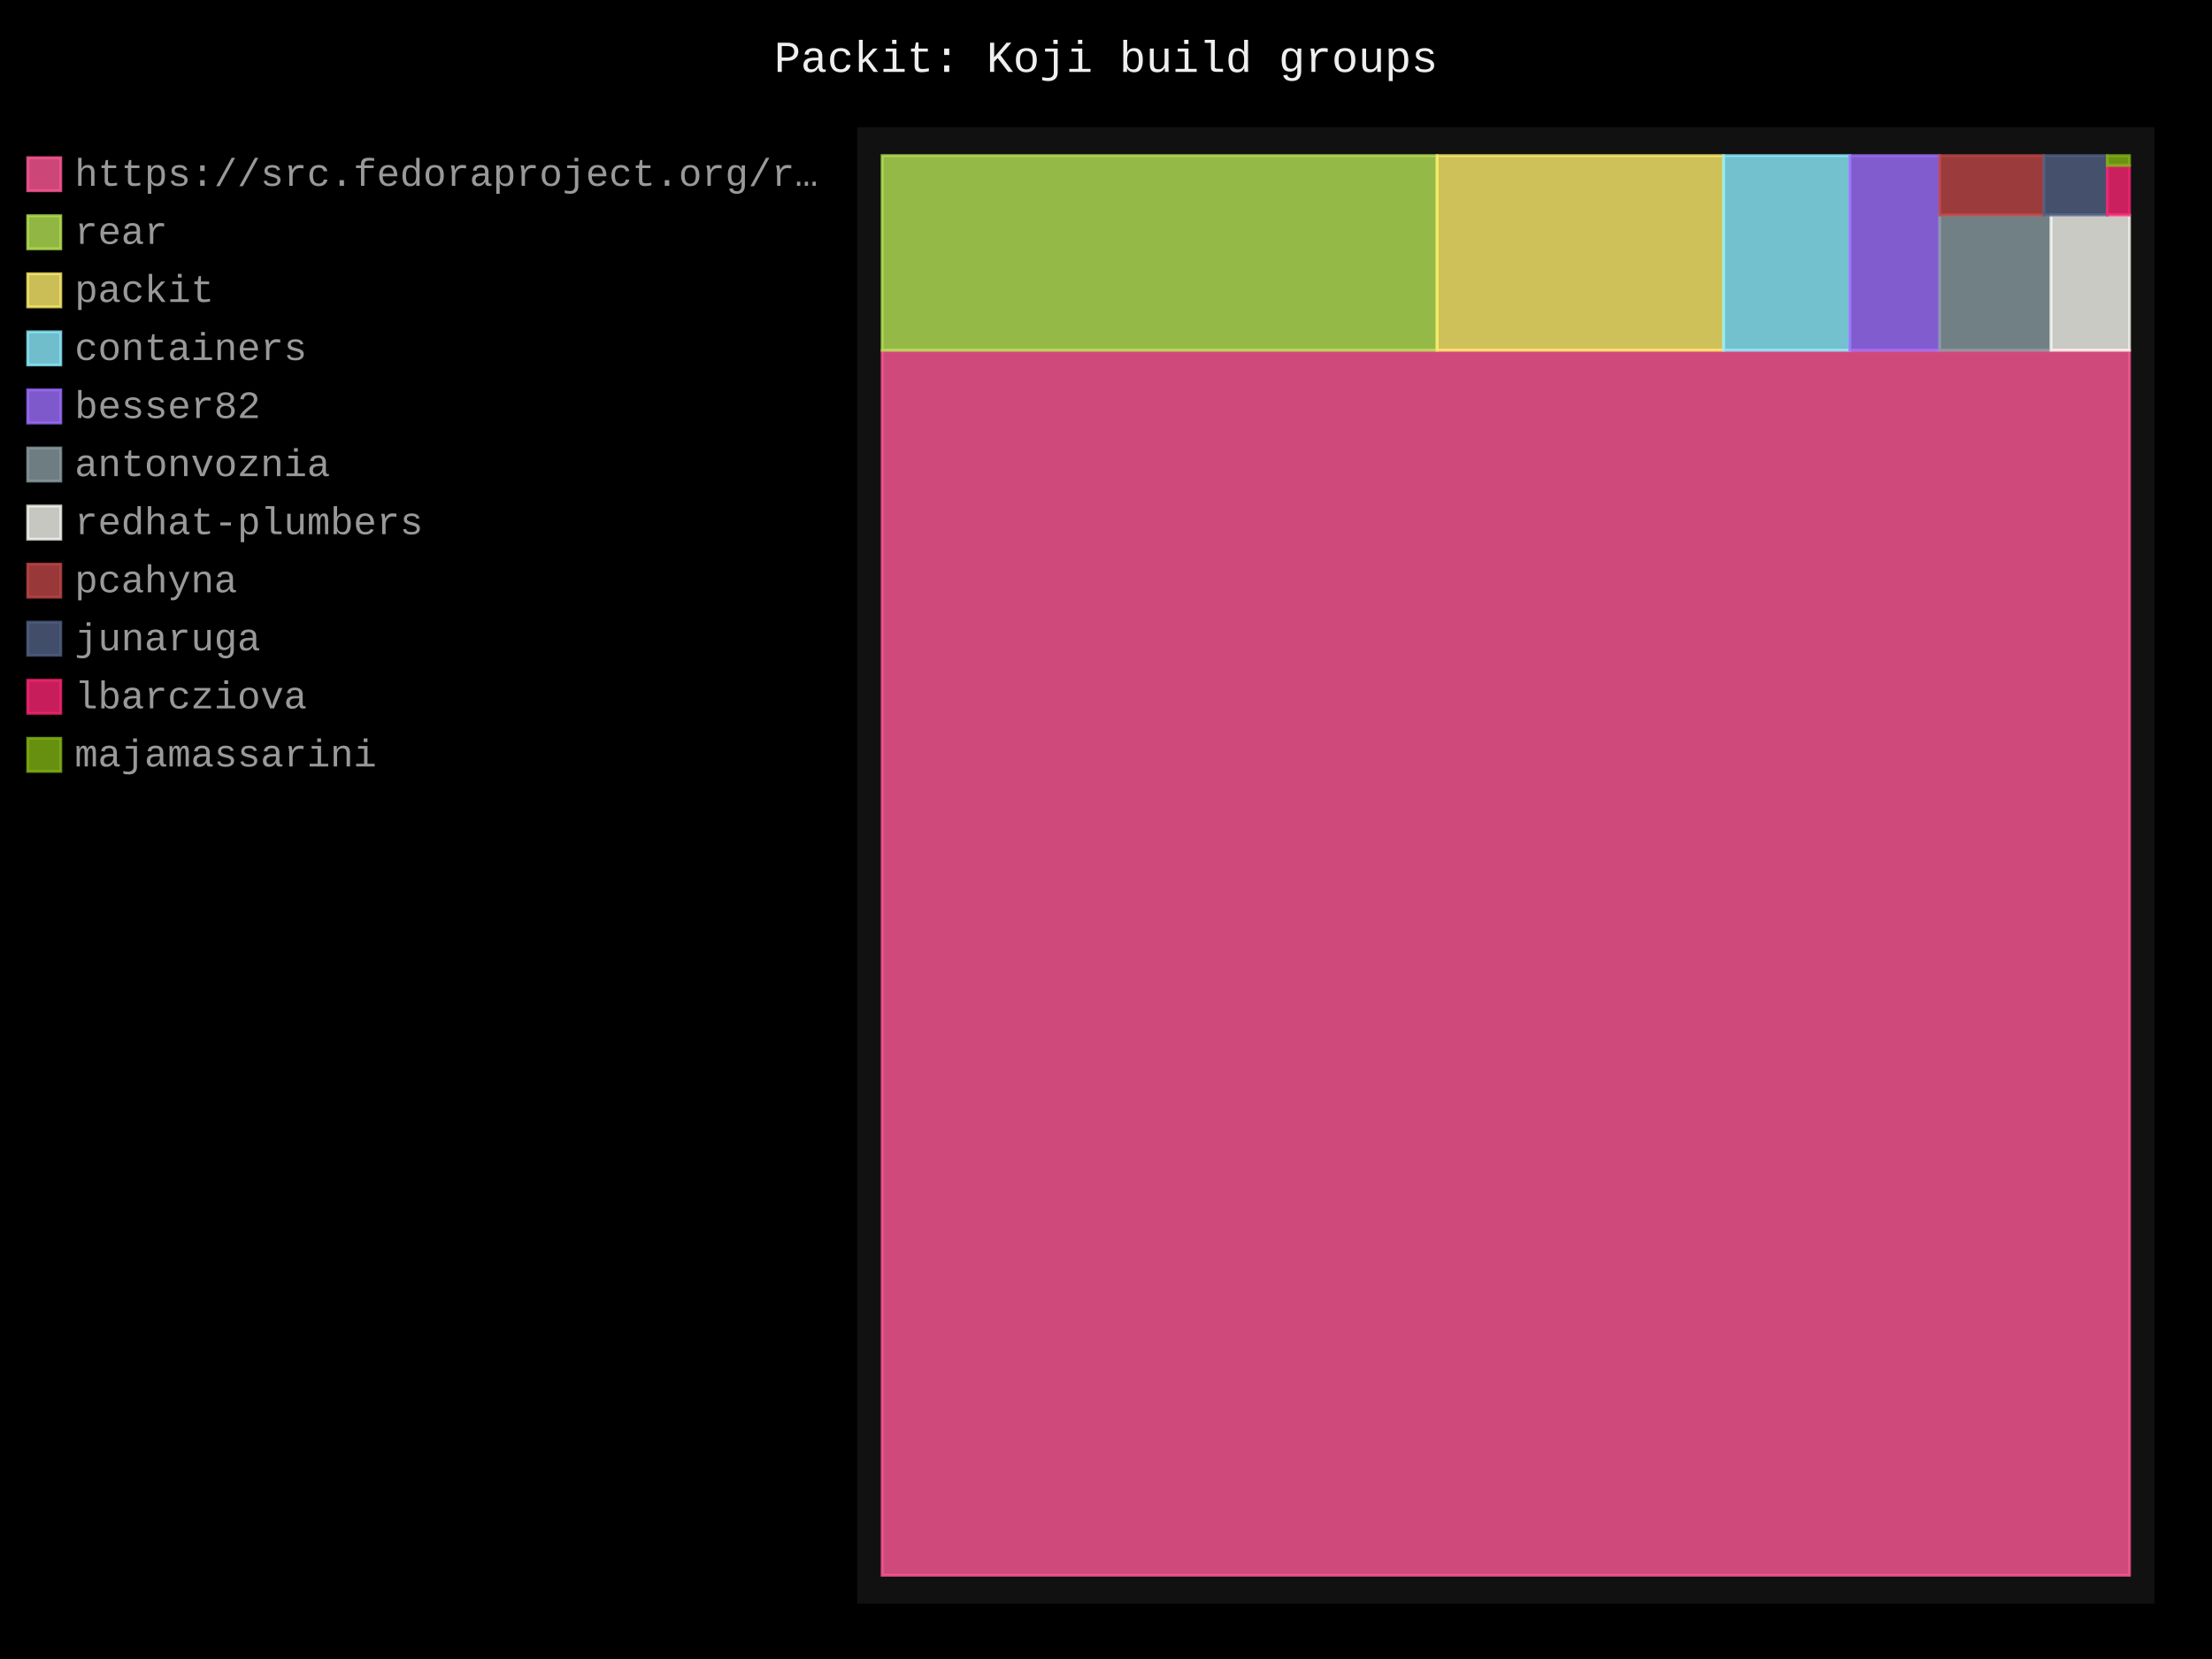
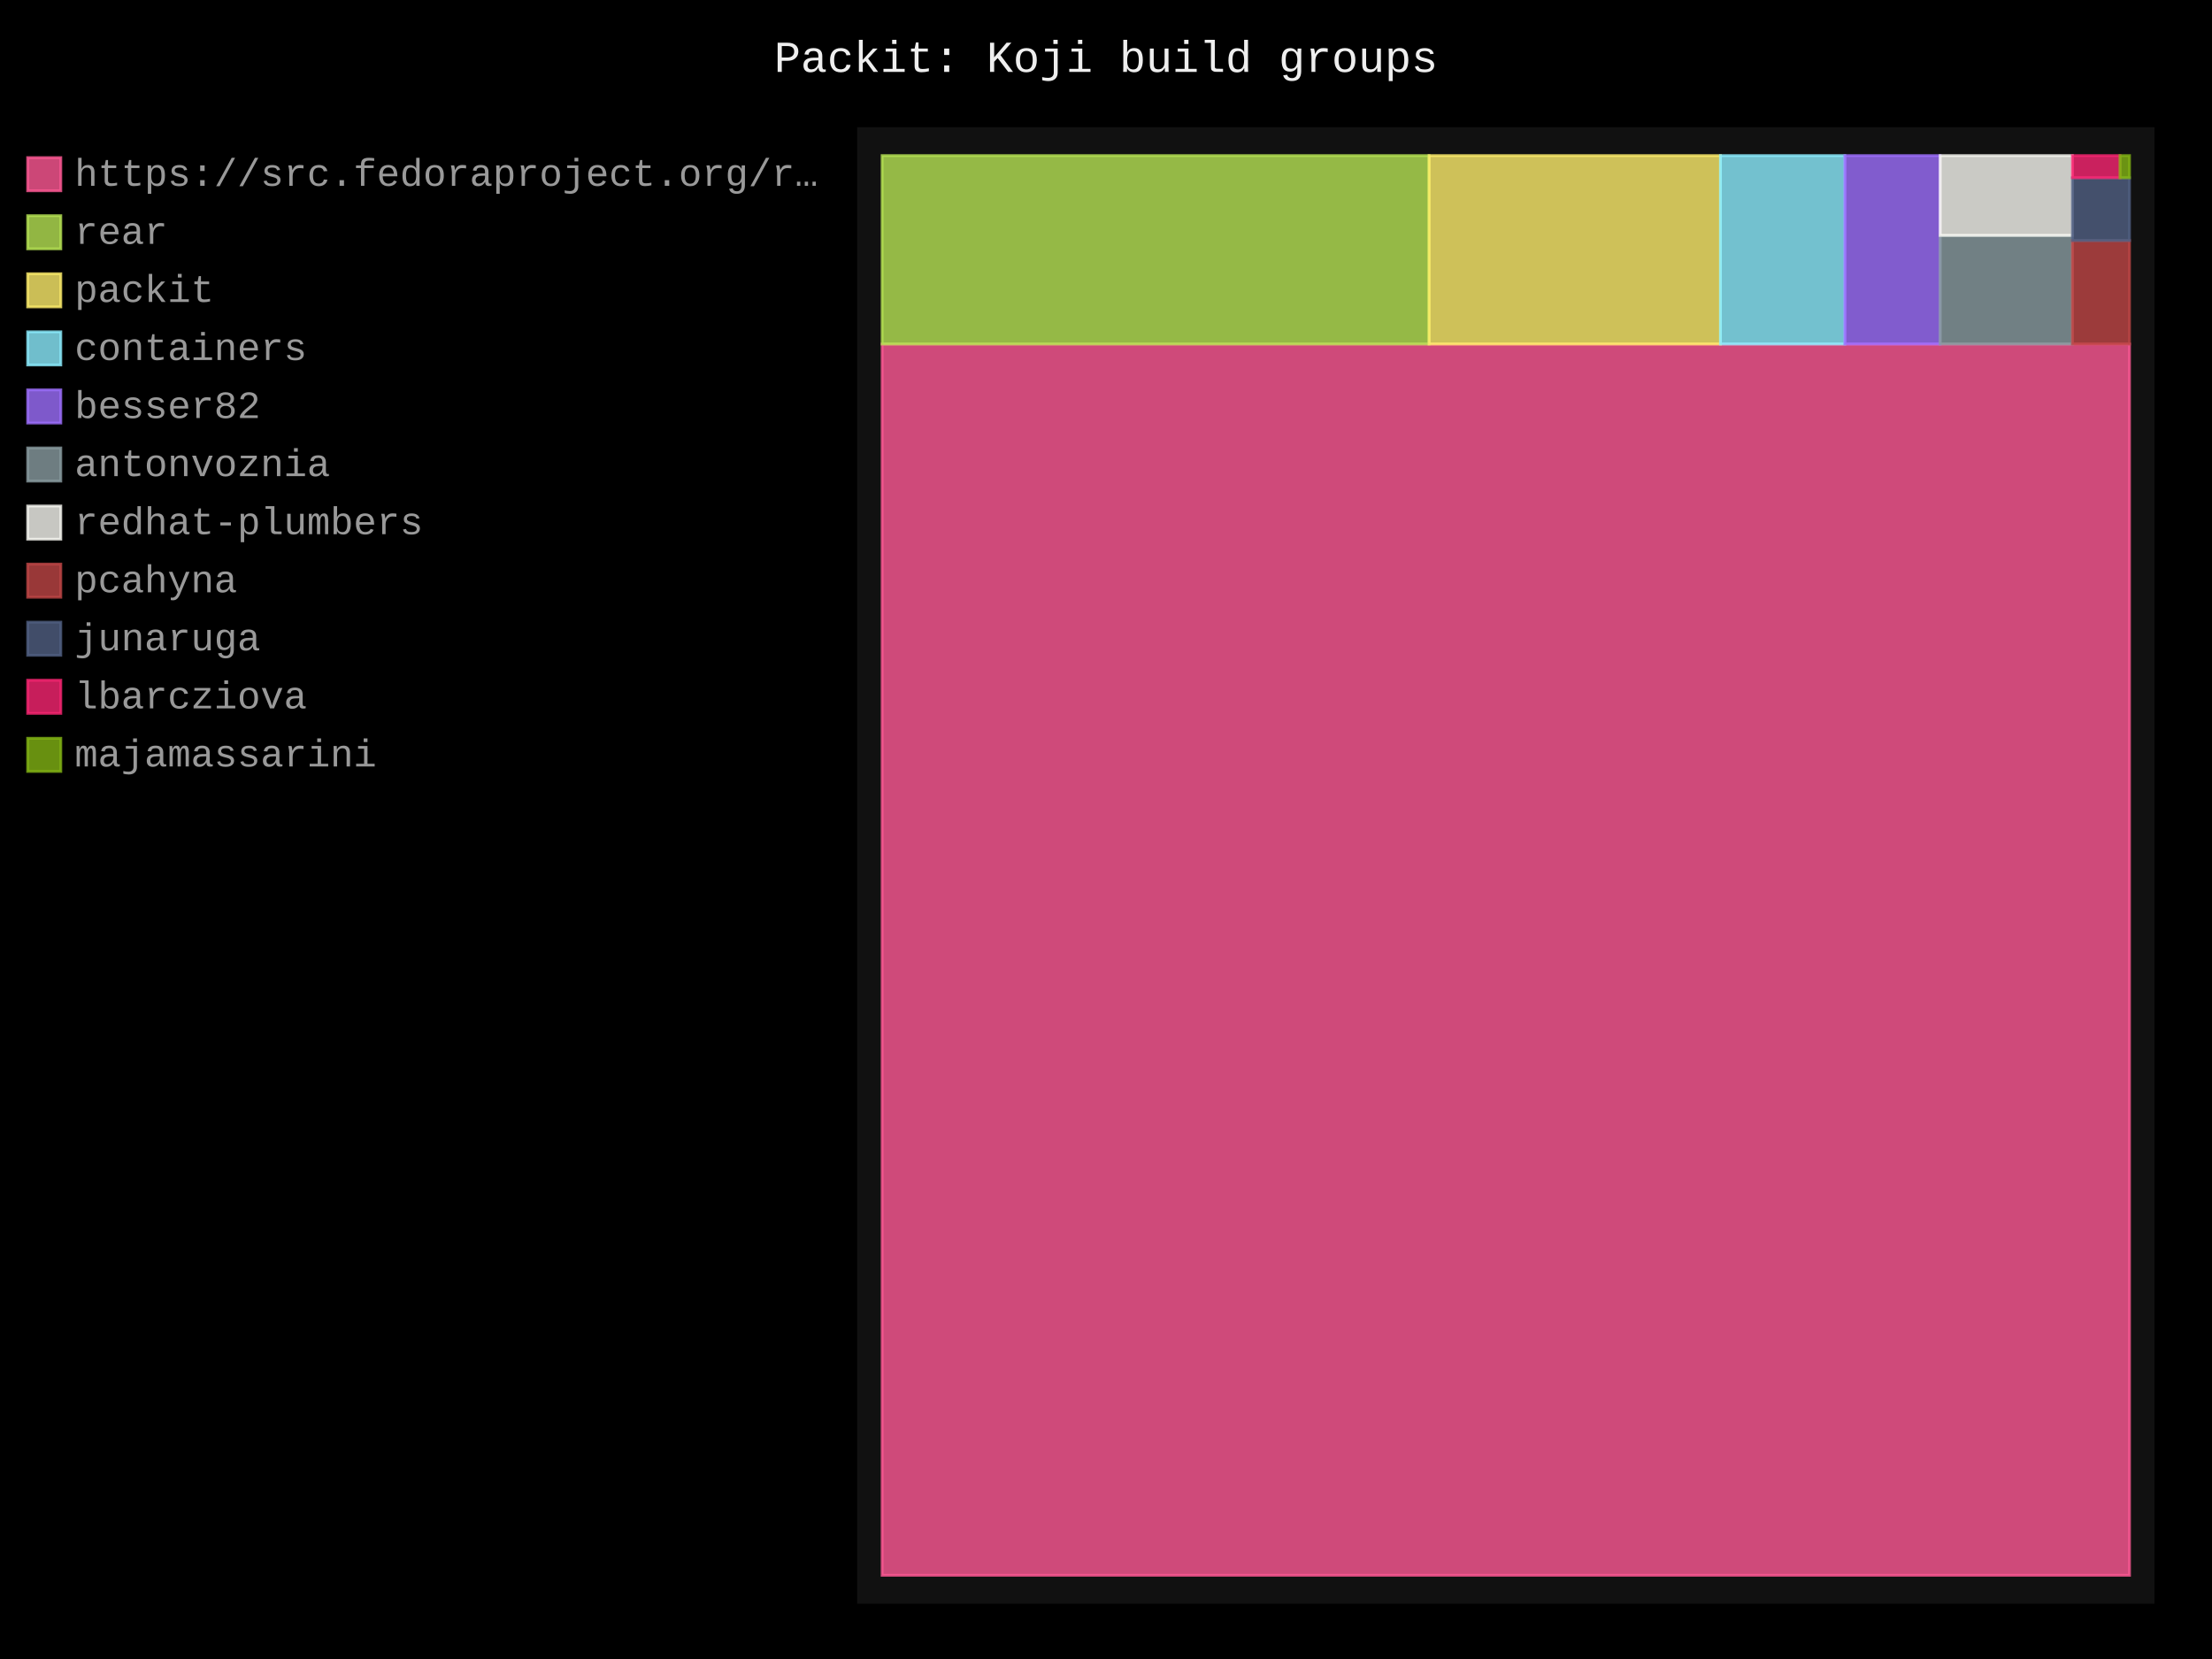
- <svg xmlns="http://www.w3.org/2000/svg" id="chart-00bdaadc-9594-4cbf-a410-e064b3b1aadc" class="pygal-chart" viewBox="0 0 800 600">
+ <svg xmlns="http://www.w3.org/2000/svg" id="chart-a9389a84-99b8-4c75-96e1-8648f38d469c" class="pygal-chart" viewBox="0 0 800 600">
  <defs>
-     <style type="text/css">#chart-00bdaadc-9594-4cbf-a410-e064b3b1aadc{-webkit-user-select:none;-webkit-font-smoothing:antialiased;font-family:Consolas,"Liberation Mono",Menlo,Courier,monospace}#chart-00bdaadc-9594-4cbf-a410-e064b3b1aadc .title{font-family:Consolas,"Liberation Mono",Menlo,Courier,monospace;font-size:16px}#chart-00bdaadc-9594-4cbf-a410-e064b3b1aadc .legends .legend text{font-family:Consolas,"Liberation Mono",Menlo,Courier,monospace;font-size:14px}#chart-00bdaadc-9594-4cbf-a410-e064b3b1aadc .axis text{font-family:Consolas,"Liberation Mono",Menlo,Courier,monospace;font-size:10px}#chart-00bdaadc-9594-4cbf-a410-e064b3b1aadc .axis text.major{font-family:Consolas,"Liberation Mono",Menlo,Courier,monospace;font-size:10px}#chart-00bdaadc-9594-4cbf-a410-e064b3b1aadc .text-overlay text.value{font-family:Consolas,"Liberation Mono",Menlo,Courier,monospace;font-size:16px}#chart-00bdaadc-9594-4cbf-a410-e064b3b1aadc .text-overlay text.label{font-family:Consolas,"Liberation Mono",Menlo,Courier,monospace;font-size:10px}#chart-00bdaadc-9594-4cbf-a410-e064b3b1aadc .tooltip{font-family:Consolas,"Liberation Mono",Menlo,Courier,monospace;font-size:14px}#chart-00bdaadc-9594-4cbf-a410-e064b3b1aadc text.no_data{font-family:Consolas,"Liberation Mono",Menlo,Courier,monospace;font-size:64px}
- #chart-00bdaadc-9594-4cbf-a410-e064b3b1aadc{background-color:black}#chart-00bdaadc-9594-4cbf-a410-e064b3b1aadc path,#chart-00bdaadc-9594-4cbf-a410-e064b3b1aadc line,#chart-00bdaadc-9594-4cbf-a410-e064b3b1aadc rect,#chart-00bdaadc-9594-4cbf-a410-e064b3b1aadc circle{-webkit-transition:250ms;-moz-transition:250ms;transition:250ms}#chart-00bdaadc-9594-4cbf-a410-e064b3b1aadc .graph &gt; .background{fill:black}#chart-00bdaadc-9594-4cbf-a410-e064b3b1aadc .plot &gt; .background{fill:#111}#chart-00bdaadc-9594-4cbf-a410-e064b3b1aadc .graph{fill:#999}#chart-00bdaadc-9594-4cbf-a410-e064b3b1aadc text.no_data{fill:#eee}#chart-00bdaadc-9594-4cbf-a410-e064b3b1aadc .title{fill:#eee}#chart-00bdaadc-9594-4cbf-a410-e064b3b1aadc .legends .legend text{fill:#999}#chart-00bdaadc-9594-4cbf-a410-e064b3b1aadc .legends .legend:hover text{fill:#eee}#chart-00bdaadc-9594-4cbf-a410-e064b3b1aadc .axis .line{stroke:#eee}#chart-00bdaadc-9594-4cbf-a410-e064b3b1aadc .axis .guide.line{stroke:#555}#chart-00bdaadc-9594-4cbf-a410-e064b3b1aadc .axis .major.line{stroke:#999}#chart-00bdaadc-9594-4cbf-a410-e064b3b1aadc .axis text.major{fill:#eee}#chart-00bdaadc-9594-4cbf-a410-e064b3b1aadc .axis.y .guides:hover .guide.line,#chart-00bdaadc-9594-4cbf-a410-e064b3b1aadc .line-graph .axis.x .guides:hover .guide.line,#chart-00bdaadc-9594-4cbf-a410-e064b3b1aadc .stackedline-graph .axis.x .guides:hover .guide.line,#chart-00bdaadc-9594-4cbf-a410-e064b3b1aadc .xy-graph .axis.x .guides:hover .guide.line{stroke:#eee}#chart-00bdaadc-9594-4cbf-a410-e064b3b1aadc .axis .guides:hover text{fill:#eee}#chart-00bdaadc-9594-4cbf-a410-e064b3b1aadc .reactive{fill-opacity:.8;stroke-opacity:.8;stroke-width:1}#chart-00bdaadc-9594-4cbf-a410-e064b3b1aadc .ci{stroke:#999}#chart-00bdaadc-9594-4cbf-a410-e064b3b1aadc .reactive.active,#chart-00bdaadc-9594-4cbf-a410-e064b3b1aadc .active .reactive{fill-opacity:.4;stroke-opacity:.9;stroke-width:4}#chart-00bdaadc-9594-4cbf-a410-e064b3b1aadc .ci .reactive.active{stroke-width:1.5}#chart-00bdaadc-9594-4cbf-a410-e064b3b1aadc .series text{fill:#eee}#chart-00bdaadc-9594-4cbf-a410-e064b3b1aadc .tooltip rect{fill:#111;stroke:#eee;-webkit-transition:opacity 250ms;-moz-transition:opacity 250ms;transition:opacity 250ms}#chart-00bdaadc-9594-4cbf-a410-e064b3b1aadc .tooltip .label{fill:#999}#chart-00bdaadc-9594-4cbf-a410-e064b3b1aadc .tooltip .label{fill:#999}#chart-00bdaadc-9594-4cbf-a410-e064b3b1aadc .tooltip .legend{font-size:.8em;fill:#555}#chart-00bdaadc-9594-4cbf-a410-e064b3b1aadc .tooltip .x_label{font-size:.6em;fill:#eee}#chart-00bdaadc-9594-4cbf-a410-e064b3b1aadc .tooltip .xlink{font-size:.5em;text-decoration:underline}#chart-00bdaadc-9594-4cbf-a410-e064b3b1aadc .tooltip .value{font-size:1.5em}#chart-00bdaadc-9594-4cbf-a410-e064b3b1aadc .bound{font-size:.5em}#chart-00bdaadc-9594-4cbf-a410-e064b3b1aadc .max-value{font-size:.75em;fill:#555}#chart-00bdaadc-9594-4cbf-a410-e064b3b1aadc .map-element{fill:#111;stroke:#555 !important}#chart-00bdaadc-9594-4cbf-a410-e064b3b1aadc .map-element .reactive{fill-opacity:inherit;stroke-opacity:inherit}#chart-00bdaadc-9594-4cbf-a410-e064b3b1aadc .color-0,#chart-00bdaadc-9594-4cbf-a410-e064b3b1aadc .color-0 a:visited{stroke:#ff5995;fill:#ff5995}#chart-00bdaadc-9594-4cbf-a410-e064b3b1aadc .color-1,#chart-00bdaadc-9594-4cbf-a410-e064b3b1aadc .color-1 a:visited{stroke:#b6e354;fill:#b6e354}#chart-00bdaadc-9594-4cbf-a410-e064b3b1aadc .color-2,#chart-00bdaadc-9594-4cbf-a410-e064b3b1aadc .color-2 a:visited{stroke:#feed6c;fill:#feed6c}#chart-00bdaadc-9594-4cbf-a410-e064b3b1aadc .color-3,#chart-00bdaadc-9594-4cbf-a410-e064b3b1aadc .color-3 a:visited{stroke:#8cedff;fill:#8cedff}#chart-00bdaadc-9594-4cbf-a410-e064b3b1aadc .color-4,#chart-00bdaadc-9594-4cbf-a410-e064b3b1aadc .color-4 a:visited{stroke:#9e6ffe;fill:#9e6ffe}#chart-00bdaadc-9594-4cbf-a410-e064b3b1aadc .color-5,#chart-00bdaadc-9594-4cbf-a410-e064b3b1aadc .color-5 a:visited{stroke:#899ca1;fill:#899ca1}#chart-00bdaadc-9594-4cbf-a410-e064b3b1aadc .color-6,#chart-00bdaadc-9594-4cbf-a410-e064b3b1aadc .color-6 a:visited{stroke:#f8f8f2;fill:#f8f8f2}#chart-00bdaadc-9594-4cbf-a410-e064b3b1aadc .color-7,#chart-00bdaadc-9594-4cbf-a410-e064b3b1aadc .color-7 a:visited{stroke:#bf4646;fill:#bf4646}#chart-00bdaadc-9594-4cbf-a410-e064b3b1aadc .color-8,#chart-00bdaadc-9594-4cbf-a410-e064b3b1aadc .color-8 a:visited{stroke:#516083;fill:#516083}#chart-00bdaadc-9594-4cbf-a410-e064b3b1aadc .color-9,#chart-00bdaadc-9594-4cbf-a410-e064b3b1aadc .color-9 a:visited{stroke:#f92672;fill:#f92672}#chart-00bdaadc-9594-4cbf-a410-e064b3b1aadc .color-10,#chart-00bdaadc-9594-4cbf-a410-e064b3b1aadc .color-10 a:visited{stroke:#82b414;fill:#82b414}#chart-00bdaadc-9594-4cbf-a410-e064b3b1aadc .text-overlay .color-0 text{fill:black}#chart-00bdaadc-9594-4cbf-a410-e064b3b1aadc .text-overlay .color-1 text{fill:black}#chart-00bdaadc-9594-4cbf-a410-e064b3b1aadc .text-overlay .color-2 text{fill:black}#chart-00bdaadc-9594-4cbf-a410-e064b3b1aadc .text-overlay .color-3 text{fill:black}#chart-00bdaadc-9594-4cbf-a410-e064b3b1aadc .text-overlay .color-4 text{fill:black}#chart-00bdaadc-9594-4cbf-a410-e064b3b1aadc .text-overlay .color-5 text{fill:black}#chart-00bdaadc-9594-4cbf-a410-e064b3b1aadc .text-overlay .color-6 text{fill:black}#chart-00bdaadc-9594-4cbf-a410-e064b3b1aadc .text-overlay .color-7 text{fill:black}#chart-00bdaadc-9594-4cbf-a410-e064b3b1aadc .text-overlay .color-8 text{fill:black}#chart-00bdaadc-9594-4cbf-a410-e064b3b1aadc .text-overlay .color-9 text{fill:black}#chart-00bdaadc-9594-4cbf-a410-e064b3b1aadc .text-overlay .color-10 text{fill:black}
- #chart-00bdaadc-9594-4cbf-a410-e064b3b1aadc text.no_data{text-anchor:middle}#chart-00bdaadc-9594-4cbf-a410-e064b3b1aadc .guide.line{fill:none}#chart-00bdaadc-9594-4cbf-a410-e064b3b1aadc .centered{text-anchor:middle}#chart-00bdaadc-9594-4cbf-a410-e064b3b1aadc .title{text-anchor:middle}#chart-00bdaadc-9594-4cbf-a410-e064b3b1aadc .legends .legend text{fill-opacity:1}#chart-00bdaadc-9594-4cbf-a410-e064b3b1aadc .axis.x text{text-anchor:middle}#chart-00bdaadc-9594-4cbf-a410-e064b3b1aadc .axis.x:not(.web) text[transform]{text-anchor:start}#chart-00bdaadc-9594-4cbf-a410-e064b3b1aadc .axis.x:not(.web) text[transform].backwards{text-anchor:end}#chart-00bdaadc-9594-4cbf-a410-e064b3b1aadc .axis.y text{text-anchor:end}#chart-00bdaadc-9594-4cbf-a410-e064b3b1aadc .axis.y text[transform].backwards{text-anchor:start}#chart-00bdaadc-9594-4cbf-a410-e064b3b1aadc .axis.y2 text{text-anchor:start}#chart-00bdaadc-9594-4cbf-a410-e064b3b1aadc .axis.y2 text[transform].backwards{text-anchor:end}#chart-00bdaadc-9594-4cbf-a410-e064b3b1aadc .axis .guide.line{stroke-dasharray:4,4;stroke:black}#chart-00bdaadc-9594-4cbf-a410-e064b3b1aadc .axis .major.guide.line{stroke-dasharray:6,6;stroke:black}#chart-00bdaadc-9594-4cbf-a410-e064b3b1aadc .horizontal .axis.y .guide.line,#chart-00bdaadc-9594-4cbf-a410-e064b3b1aadc .horizontal .axis.y2 .guide.line,#chart-00bdaadc-9594-4cbf-a410-e064b3b1aadc .vertical .axis.x .guide.line{opacity:0}#chart-00bdaadc-9594-4cbf-a410-e064b3b1aadc .horizontal .axis.always_show .guide.line,#chart-00bdaadc-9594-4cbf-a410-e064b3b1aadc .vertical .axis.always_show .guide.line{opacity:1 !important}#chart-00bdaadc-9594-4cbf-a410-e064b3b1aadc .axis.y .guides:hover .guide.line,#chart-00bdaadc-9594-4cbf-a410-e064b3b1aadc .axis.y2 .guides:hover .guide.line,#chart-00bdaadc-9594-4cbf-a410-e064b3b1aadc .axis.x .guides:hover .guide.line{opacity:1}#chart-00bdaadc-9594-4cbf-a410-e064b3b1aadc .axis .guides:hover text{opacity:1}#chart-00bdaadc-9594-4cbf-a410-e064b3b1aadc .nofill{fill:none}#chart-00bdaadc-9594-4cbf-a410-e064b3b1aadc .subtle-fill{fill-opacity:.2}#chart-00bdaadc-9594-4cbf-a410-e064b3b1aadc .dot{stroke-width:1px;fill-opacity:1;stroke-opacity:1}#chart-00bdaadc-9594-4cbf-a410-e064b3b1aadc .dot.active{stroke-width:5px}#chart-00bdaadc-9594-4cbf-a410-e064b3b1aadc .dot.negative{fill:transparent}#chart-00bdaadc-9594-4cbf-a410-e064b3b1aadc text,#chart-00bdaadc-9594-4cbf-a410-e064b3b1aadc tspan{stroke:none !important}#chart-00bdaadc-9594-4cbf-a410-e064b3b1aadc .series text.active{opacity:1}#chart-00bdaadc-9594-4cbf-a410-e064b3b1aadc .tooltip rect{fill-opacity:.95;stroke-width:.5}#chart-00bdaadc-9594-4cbf-a410-e064b3b1aadc .tooltip text{fill-opacity:1}#chart-00bdaadc-9594-4cbf-a410-e064b3b1aadc .showable{visibility:hidden}#chart-00bdaadc-9594-4cbf-a410-e064b3b1aadc .showable.shown{visibility:visible}#chart-00bdaadc-9594-4cbf-a410-e064b3b1aadc .gauge-background{fill:rgba(229,229,229,1);stroke:none}#chart-00bdaadc-9594-4cbf-a410-e064b3b1aadc .bg-lines{stroke:black;stroke-width:2px}</style>
+     <style type="text/css">#chart-a9389a84-99b8-4c75-96e1-8648f38d469c{-webkit-user-select:none;-webkit-font-smoothing:antialiased;font-family:Consolas,"Liberation Mono",Menlo,Courier,monospace}#chart-a9389a84-99b8-4c75-96e1-8648f38d469c .title{font-family:Consolas,"Liberation Mono",Menlo,Courier,monospace;font-size:16px}#chart-a9389a84-99b8-4c75-96e1-8648f38d469c .legends .legend text{font-family:Consolas,"Liberation Mono",Menlo,Courier,monospace;font-size:14px}#chart-a9389a84-99b8-4c75-96e1-8648f38d469c .axis text{font-family:Consolas,"Liberation Mono",Menlo,Courier,monospace;font-size:10px}#chart-a9389a84-99b8-4c75-96e1-8648f38d469c .axis text.major{font-family:Consolas,"Liberation Mono",Menlo,Courier,monospace;font-size:10px}#chart-a9389a84-99b8-4c75-96e1-8648f38d469c .text-overlay text.value{font-family:Consolas,"Liberation Mono",Menlo,Courier,monospace;font-size:16px}#chart-a9389a84-99b8-4c75-96e1-8648f38d469c .text-overlay text.label{font-family:Consolas,"Liberation Mono",Menlo,Courier,monospace;font-size:10px}#chart-a9389a84-99b8-4c75-96e1-8648f38d469c .tooltip{font-family:Consolas,"Liberation Mono",Menlo,Courier,monospace;font-size:14px}#chart-a9389a84-99b8-4c75-96e1-8648f38d469c text.no_data{font-family:Consolas,"Liberation Mono",Menlo,Courier,monospace;font-size:64px}
+ #chart-a9389a84-99b8-4c75-96e1-8648f38d469c{background-color:black}#chart-a9389a84-99b8-4c75-96e1-8648f38d469c path,#chart-a9389a84-99b8-4c75-96e1-8648f38d469c line,#chart-a9389a84-99b8-4c75-96e1-8648f38d469c rect,#chart-a9389a84-99b8-4c75-96e1-8648f38d469c circle{-webkit-transition:250ms;-moz-transition:250ms;transition:250ms}#chart-a9389a84-99b8-4c75-96e1-8648f38d469c .graph &gt; .background{fill:black}#chart-a9389a84-99b8-4c75-96e1-8648f38d469c .plot &gt; .background{fill:#111}#chart-a9389a84-99b8-4c75-96e1-8648f38d469c .graph{fill:#999}#chart-a9389a84-99b8-4c75-96e1-8648f38d469c text.no_data{fill:#eee}#chart-a9389a84-99b8-4c75-96e1-8648f38d469c .title{fill:#eee}#chart-a9389a84-99b8-4c75-96e1-8648f38d469c .legends .legend text{fill:#999}#chart-a9389a84-99b8-4c75-96e1-8648f38d469c .legends .legend:hover text{fill:#eee}#chart-a9389a84-99b8-4c75-96e1-8648f38d469c .axis .line{stroke:#eee}#chart-a9389a84-99b8-4c75-96e1-8648f38d469c .axis .guide.line{stroke:#555}#chart-a9389a84-99b8-4c75-96e1-8648f38d469c .axis .major.line{stroke:#999}#chart-a9389a84-99b8-4c75-96e1-8648f38d469c .axis text.major{fill:#eee}#chart-a9389a84-99b8-4c75-96e1-8648f38d469c .axis.y .guides:hover .guide.line,#chart-a9389a84-99b8-4c75-96e1-8648f38d469c .line-graph .axis.x .guides:hover .guide.line,#chart-a9389a84-99b8-4c75-96e1-8648f38d469c .stackedline-graph .axis.x .guides:hover .guide.line,#chart-a9389a84-99b8-4c75-96e1-8648f38d469c .xy-graph .axis.x .guides:hover .guide.line{stroke:#eee}#chart-a9389a84-99b8-4c75-96e1-8648f38d469c .axis .guides:hover text{fill:#eee}#chart-a9389a84-99b8-4c75-96e1-8648f38d469c .reactive{fill-opacity:.8;stroke-opacity:.8;stroke-width:1}#chart-a9389a84-99b8-4c75-96e1-8648f38d469c .ci{stroke:#999}#chart-a9389a84-99b8-4c75-96e1-8648f38d469c .reactive.active,#chart-a9389a84-99b8-4c75-96e1-8648f38d469c .active .reactive{fill-opacity:.4;stroke-opacity:.9;stroke-width:4}#chart-a9389a84-99b8-4c75-96e1-8648f38d469c .ci .reactive.active{stroke-width:1.5}#chart-a9389a84-99b8-4c75-96e1-8648f38d469c .series text{fill:#eee}#chart-a9389a84-99b8-4c75-96e1-8648f38d469c .tooltip rect{fill:#111;stroke:#eee;-webkit-transition:opacity 250ms;-moz-transition:opacity 250ms;transition:opacity 250ms}#chart-a9389a84-99b8-4c75-96e1-8648f38d469c .tooltip .label{fill:#999}#chart-a9389a84-99b8-4c75-96e1-8648f38d469c .tooltip .label{fill:#999}#chart-a9389a84-99b8-4c75-96e1-8648f38d469c .tooltip .legend{font-size:.8em;fill:#555}#chart-a9389a84-99b8-4c75-96e1-8648f38d469c .tooltip .x_label{font-size:.6em;fill:#eee}#chart-a9389a84-99b8-4c75-96e1-8648f38d469c .tooltip .xlink{font-size:.5em;text-decoration:underline}#chart-a9389a84-99b8-4c75-96e1-8648f38d469c .tooltip .value{font-size:1.5em}#chart-a9389a84-99b8-4c75-96e1-8648f38d469c .bound{font-size:.5em}#chart-a9389a84-99b8-4c75-96e1-8648f38d469c .max-value{font-size:.75em;fill:#555}#chart-a9389a84-99b8-4c75-96e1-8648f38d469c .map-element{fill:#111;stroke:#555 !important}#chart-a9389a84-99b8-4c75-96e1-8648f38d469c .map-element .reactive{fill-opacity:inherit;stroke-opacity:inherit}#chart-a9389a84-99b8-4c75-96e1-8648f38d469c .color-0,#chart-a9389a84-99b8-4c75-96e1-8648f38d469c .color-0 a:visited{stroke:#ff5995;fill:#ff5995}#chart-a9389a84-99b8-4c75-96e1-8648f38d469c .color-1,#chart-a9389a84-99b8-4c75-96e1-8648f38d469c .color-1 a:visited{stroke:#b6e354;fill:#b6e354}#chart-a9389a84-99b8-4c75-96e1-8648f38d469c .color-2,#chart-a9389a84-99b8-4c75-96e1-8648f38d469c .color-2 a:visited{stroke:#feed6c;fill:#feed6c}#chart-a9389a84-99b8-4c75-96e1-8648f38d469c .color-3,#chart-a9389a84-99b8-4c75-96e1-8648f38d469c .color-3 a:visited{stroke:#8cedff;fill:#8cedff}#chart-a9389a84-99b8-4c75-96e1-8648f38d469c .color-4,#chart-a9389a84-99b8-4c75-96e1-8648f38d469c .color-4 a:visited{stroke:#9e6ffe;fill:#9e6ffe}#chart-a9389a84-99b8-4c75-96e1-8648f38d469c .color-5,#chart-a9389a84-99b8-4c75-96e1-8648f38d469c .color-5 a:visited{stroke:#899ca1;fill:#899ca1}#chart-a9389a84-99b8-4c75-96e1-8648f38d469c .color-6,#chart-a9389a84-99b8-4c75-96e1-8648f38d469c .color-6 a:visited{stroke:#f8f8f2;fill:#f8f8f2}#chart-a9389a84-99b8-4c75-96e1-8648f38d469c .color-7,#chart-a9389a84-99b8-4c75-96e1-8648f38d469c .color-7 a:visited{stroke:#bf4646;fill:#bf4646}#chart-a9389a84-99b8-4c75-96e1-8648f38d469c .color-8,#chart-a9389a84-99b8-4c75-96e1-8648f38d469c .color-8 a:visited{stroke:#516083;fill:#516083}#chart-a9389a84-99b8-4c75-96e1-8648f38d469c .color-9,#chart-a9389a84-99b8-4c75-96e1-8648f38d469c .color-9 a:visited{stroke:#f92672;fill:#f92672}#chart-a9389a84-99b8-4c75-96e1-8648f38d469c .color-10,#chart-a9389a84-99b8-4c75-96e1-8648f38d469c .color-10 a:visited{stroke:#82b414;fill:#82b414}#chart-a9389a84-99b8-4c75-96e1-8648f38d469c .text-overlay .color-0 text{fill:black}#chart-a9389a84-99b8-4c75-96e1-8648f38d469c .text-overlay .color-1 text{fill:black}#chart-a9389a84-99b8-4c75-96e1-8648f38d469c .text-overlay .color-2 text{fill:black}#chart-a9389a84-99b8-4c75-96e1-8648f38d469c .text-overlay .color-3 text{fill:black}#chart-a9389a84-99b8-4c75-96e1-8648f38d469c .text-overlay .color-4 text{fill:black}#chart-a9389a84-99b8-4c75-96e1-8648f38d469c .text-overlay .color-5 text{fill:black}#chart-a9389a84-99b8-4c75-96e1-8648f38d469c .text-overlay .color-6 text{fill:black}#chart-a9389a84-99b8-4c75-96e1-8648f38d469c .text-overlay .color-7 text{fill:black}#chart-a9389a84-99b8-4c75-96e1-8648f38d469c .text-overlay .color-8 text{fill:black}#chart-a9389a84-99b8-4c75-96e1-8648f38d469c .text-overlay .color-9 text{fill:black}#chart-a9389a84-99b8-4c75-96e1-8648f38d469c .text-overlay .color-10 text{fill:black}
+ #chart-a9389a84-99b8-4c75-96e1-8648f38d469c text.no_data{text-anchor:middle}#chart-a9389a84-99b8-4c75-96e1-8648f38d469c .guide.line{fill:none}#chart-a9389a84-99b8-4c75-96e1-8648f38d469c .centered{text-anchor:middle}#chart-a9389a84-99b8-4c75-96e1-8648f38d469c .title{text-anchor:middle}#chart-a9389a84-99b8-4c75-96e1-8648f38d469c .legends .legend text{fill-opacity:1}#chart-a9389a84-99b8-4c75-96e1-8648f38d469c .axis.x text{text-anchor:middle}#chart-a9389a84-99b8-4c75-96e1-8648f38d469c .axis.x:not(.web) text[transform]{text-anchor:start}#chart-a9389a84-99b8-4c75-96e1-8648f38d469c .axis.x:not(.web) text[transform].backwards{text-anchor:end}#chart-a9389a84-99b8-4c75-96e1-8648f38d469c .axis.y text{text-anchor:end}#chart-a9389a84-99b8-4c75-96e1-8648f38d469c .axis.y text[transform].backwards{text-anchor:start}#chart-a9389a84-99b8-4c75-96e1-8648f38d469c .axis.y2 text{text-anchor:start}#chart-a9389a84-99b8-4c75-96e1-8648f38d469c .axis.y2 text[transform].backwards{text-anchor:end}#chart-a9389a84-99b8-4c75-96e1-8648f38d469c .axis .guide.line{stroke-dasharray:4,4;stroke:black}#chart-a9389a84-99b8-4c75-96e1-8648f38d469c .axis .major.guide.line{stroke-dasharray:6,6;stroke:black}#chart-a9389a84-99b8-4c75-96e1-8648f38d469c .horizontal .axis.y .guide.line,#chart-a9389a84-99b8-4c75-96e1-8648f38d469c .horizontal .axis.y2 .guide.line,#chart-a9389a84-99b8-4c75-96e1-8648f38d469c .vertical .axis.x .guide.line{opacity:0}#chart-a9389a84-99b8-4c75-96e1-8648f38d469c .horizontal .axis.always_show .guide.line,#chart-a9389a84-99b8-4c75-96e1-8648f38d469c .vertical .axis.always_show .guide.line{opacity:1 !important}#chart-a9389a84-99b8-4c75-96e1-8648f38d469c .axis.y .guides:hover .guide.line,#chart-a9389a84-99b8-4c75-96e1-8648f38d469c .axis.y2 .guides:hover .guide.line,#chart-a9389a84-99b8-4c75-96e1-8648f38d469c .axis.x .guides:hover .guide.line{opacity:1}#chart-a9389a84-99b8-4c75-96e1-8648f38d469c .axis .guides:hover text{opacity:1}#chart-a9389a84-99b8-4c75-96e1-8648f38d469c .nofill{fill:none}#chart-a9389a84-99b8-4c75-96e1-8648f38d469c .subtle-fill{fill-opacity:.2}#chart-a9389a84-99b8-4c75-96e1-8648f38d469c .dot{stroke-width:1px;fill-opacity:1;stroke-opacity:1}#chart-a9389a84-99b8-4c75-96e1-8648f38d469c .dot.active{stroke-width:5px}#chart-a9389a84-99b8-4c75-96e1-8648f38d469c .dot.negative{fill:transparent}#chart-a9389a84-99b8-4c75-96e1-8648f38d469c text,#chart-a9389a84-99b8-4c75-96e1-8648f38d469c tspan{stroke:none !important}#chart-a9389a84-99b8-4c75-96e1-8648f38d469c .series text.active{opacity:1}#chart-a9389a84-99b8-4c75-96e1-8648f38d469c .tooltip rect{fill-opacity:.95;stroke-width:.5}#chart-a9389a84-99b8-4c75-96e1-8648f38d469c .tooltip text{fill-opacity:1}#chart-a9389a84-99b8-4c75-96e1-8648f38d469c .showable{visibility:hidden}#chart-a9389a84-99b8-4c75-96e1-8648f38d469c .showable.shown{visibility:visible}#chart-a9389a84-99b8-4c75-96e1-8648f38d469c .gauge-background{fill:rgba(229,229,229,1);stroke:none}#chart-a9389a84-99b8-4c75-96e1-8648f38d469c .bg-lines{stroke:black;stroke-width:2px}</style>
  </defs>
  <g class="graph treemap-graph vertical">
    <rect x="0" y="0" width="800" height="600" class="background" />
    <g transform="translate(310, 46)" class="plot">
      <rect x="0" y="0" width="469.2" height="534" class="background" />
      <g class="series serie-0 color-0">
        <g class="rects">
          <g class="rect">
-             <rect x="9.023" y="80.678" width="451.154" height="443.053" class="rect reactive tooltip-trigger" />
+             <rect x="9.023" y="78.425" width="451.154" height="445.306" class="rect reactive tooltip-trigger" />
          </g>
        </g>
      </g>
      <g class="series serie-1 color-1">
        <g class="rects">
          <g class="rect">
-             <rect x="9.023" y="10.269" width="200.696" height="70.408" class="rect reactive tooltip-trigger" />
+             <rect x="9.023" y="10.269" width="197.81" height="68.155" class="rect reactive tooltip-trigger" />
          </g>
        </g>
      </g>
      <g class="series serie-2 color-2">
        <g class="rects">
          <g class="rect">
-             <rect x="209.719" y="10.269" width="103.638" height="70.408" class="rect reactive tooltip-trigger" />
+             <rect x="206.834" y="10.269" width="105.391" height="68.155" class="rect reactive tooltip-trigger" />
          </g>
        </g>
      </g>
      <g class="series serie-3 color-3">
        <g class="rects">
          <g class="rect">
-             <rect x="313.357" y="10.269" width="45.65" height="70.408" class="rect reactive tooltip-trigger" />
+             <rect x="312.224" y="10.269" width="44.994" height="68.155" class="rect reactive tooltip-trigger" />
          </g>
        </g>
      </g>
      <g class="series serie-4 color-4">
        <g class="rects">
          <g class="rect">
-             <rect x="359.007" y="10.269" width="32.49" height="70.408" class="rect reactive tooltip-trigger" />
+             <rect x="357.218" y="10.269" width="34.455" height="68.155" class="rect reactive tooltip-trigger" />
          </g>
        </g>
      </g>
      <g class="series serie-5 color-5">
        <g class="rects">
          <g class="rect">
-             <rect x="391.496" y="31.771" width="40.261" height="48.906" class="rect reactive tooltip-trigger" />
+             <rect x="391.673" y="39.149" width="47.831" height="39.276" class="rect reactive tooltip-trigger" />
          </g>
        </g>
      </g>
      <g class="series serie-6 color-6">
        <g class="rects">
          <g class="rect">
-             <rect x="431.757" y="31.771" width="28.42" height="48.906" class="rect reactive tooltip-trigger" />
+             <rect x="391.673" y="10.269" width="47.831" height="28.879" class="rect reactive tooltip-trigger" />
          </g>
        </g>
      </g>
      <g class="series serie-7 color-7">
        <g class="rects">
          <g class="rect">
-             <rect x="391.496" y="10.269" width="37.707" height="21.502" class="rect reactive tooltip-trigger" />
+             <rect x="439.504" y="41.006" width="20.673" height="37.419" class="rect reactive tooltip-trigger" />
          </g>
        </g>
      </g>
      <g class="series serie-8 color-8">
        <g class="rects">
          <g class="rect">
-             <rect x="429.203" y="10.269" width="22.894" height="21.502" class="rect reactive tooltip-trigger" />
+             <rect x="439.504" y="18.288" width="20.673" height="22.718" class="rect reactive tooltip-trigger" />
          </g>
        </g>
      </g>
      <g class="series serie-9 color-9">
        <g class="rects">
          <g class="rect">
-             <rect x="452.097" y="13.853" width="8.08" height="17.918" class="rect reactive tooltip-trigger" />
+             <rect x="439.504" y="10.269" width="17.227" height="8.018" class="rect reactive tooltip-trigger" />
          </g>
        </g>
      </g>
      <g class="series serie-10 color-10">
        <g class="rects">
          <g class="rect">
-             <rect x="452.097" y="10.269" width="8.08" height="3.584" class="rect reactive tooltip-trigger" />
+             <rect x="456.731" y="10.269" width="3.445" height="8.018" class="rect reactive tooltip-trigger" />
          </g>
        </g>
      </g>
    </g>
    <g class="titles">
      <text x="400.0" y="26" class="title plot_title">Packit: Koji build groups</text>
    </g>
    <g transform="translate(310, 46)" class="plot overlay">
      <g class="series serie-0 color-0" />
      <g class="series serie-1 color-1" />
      <g class="series serie-2 color-2" />
      <g class="series serie-3 color-3" />
      <g class="series serie-4 color-4" />
      <g class="series serie-5 color-5" />
      <g class="series serie-6 color-6" />
      <g class="series serie-7 color-7" />
      <g class="series serie-8 color-8" />
      <g class="series serie-9 color-9" />
      <g class="series serie-10 color-10" />
    </g>
    <g transform="translate(310, 46)" class="plot text-overlay">
      <g class="series serie-0 color-0" />
      <g class="series serie-1 color-1" />
      <g class="series serie-2 color-2" />
      <g class="series serie-3 color-3" />
      <g class="series serie-4 color-4" />
      <g class="series serie-5 color-5" />
      <g class="series serie-6 color-6" />
      <g class="series serie-7 color-7" />
      <g class="series serie-8 color-8" />
      <g class="series serie-9 color-9" />
      <g class="series serie-10 color-10" />
    </g>
    <g transform="translate(310, 46)" class="plot tooltip-overlay">
      <g transform="translate(0 0)" style="opacity: 0" class="tooltip">
        <rect rx="0" ry="0" width="0" height="0" class="tooltip-box" />
        <g class="text" />
      </g>
    </g>
    <g transform="translate(10, 56)" class="legends">
      <g id="activate-serie-0" class="legend reactive activate-serie">
        <rect x="0.0" y="1.0" width="12" height="12" class="color-0 reactive" />
        <text x="17.0" y="11.2">https://src.fedoraproject.org/r…</text>
      </g>
      <g id="activate-serie-1" class="legend reactive activate-serie">
        <rect x="0.0" y="22.0" width="12" height="12" class="color-1 reactive" />
        <text x="17.0" y="32.2">rear</text>
      </g>
      <g id="activate-serie-2" class="legend reactive activate-serie">
        <rect x="0.0" y="43.0" width="12" height="12" class="color-2 reactive" />
        <text x="17.0" y="53.2">packit</text>
      </g>
      <g id="activate-serie-3" class="legend reactive activate-serie">
        <rect x="0.0" y="64.0" width="12" height="12" class="color-3 reactive" />
        <text x="17.0" y="74.2">containers</text>
      </g>
      <g id="activate-serie-4" class="legend reactive activate-serie">
        <rect x="0.0" y="85.0" width="12" height="12" class="color-4 reactive" />
        <text x="17.0" y="95.2">besser82</text>
      </g>
      <g id="activate-serie-5" class="legend reactive activate-serie">
        <rect x="0.0" y="106.0" width="12" height="12" class="color-5 reactive" />
        <text x="17.0" y="116.2">antonvoznia</text>
      </g>
      <g id="activate-serie-6" class="legend reactive activate-serie">
        <rect x="0.0" y="127.0" width="12" height="12" class="color-6 reactive" />
        <text x="17.0" y="137.2">redhat-plumbers</text>
      </g>
      <g id="activate-serie-7" class="legend reactive activate-serie">
        <rect x="0.0" y="148.0" width="12" height="12" class="color-7 reactive" />
        <text x="17.0" y="158.2">pcahyna</text>
      </g>
      <g id="activate-serie-8" class="legend reactive activate-serie">
        <rect x="0.0" y="169.0" width="12" height="12" class="color-8 reactive" />
        <text x="17.0" y="179.2">junaruga</text>
      </g>
      <g id="activate-serie-9" class="legend reactive activate-serie">
        <rect x="0.0" y="190.0" width="12" height="12" class="color-9 reactive" />
        <text x="17.0" y="200.2">lbarcziova</text>
      </g>
      <g id="activate-serie-10" class="legend reactive activate-serie">
        <rect x="0.0" y="211.0" width="12" height="12" class="color-10 reactive" />
        <text x="17.0" y="221.2">majamassarini</text>
      </g>
    </g>
    <g transform="translate(790, 56)" class="legends" />
  </g>
</svg>
